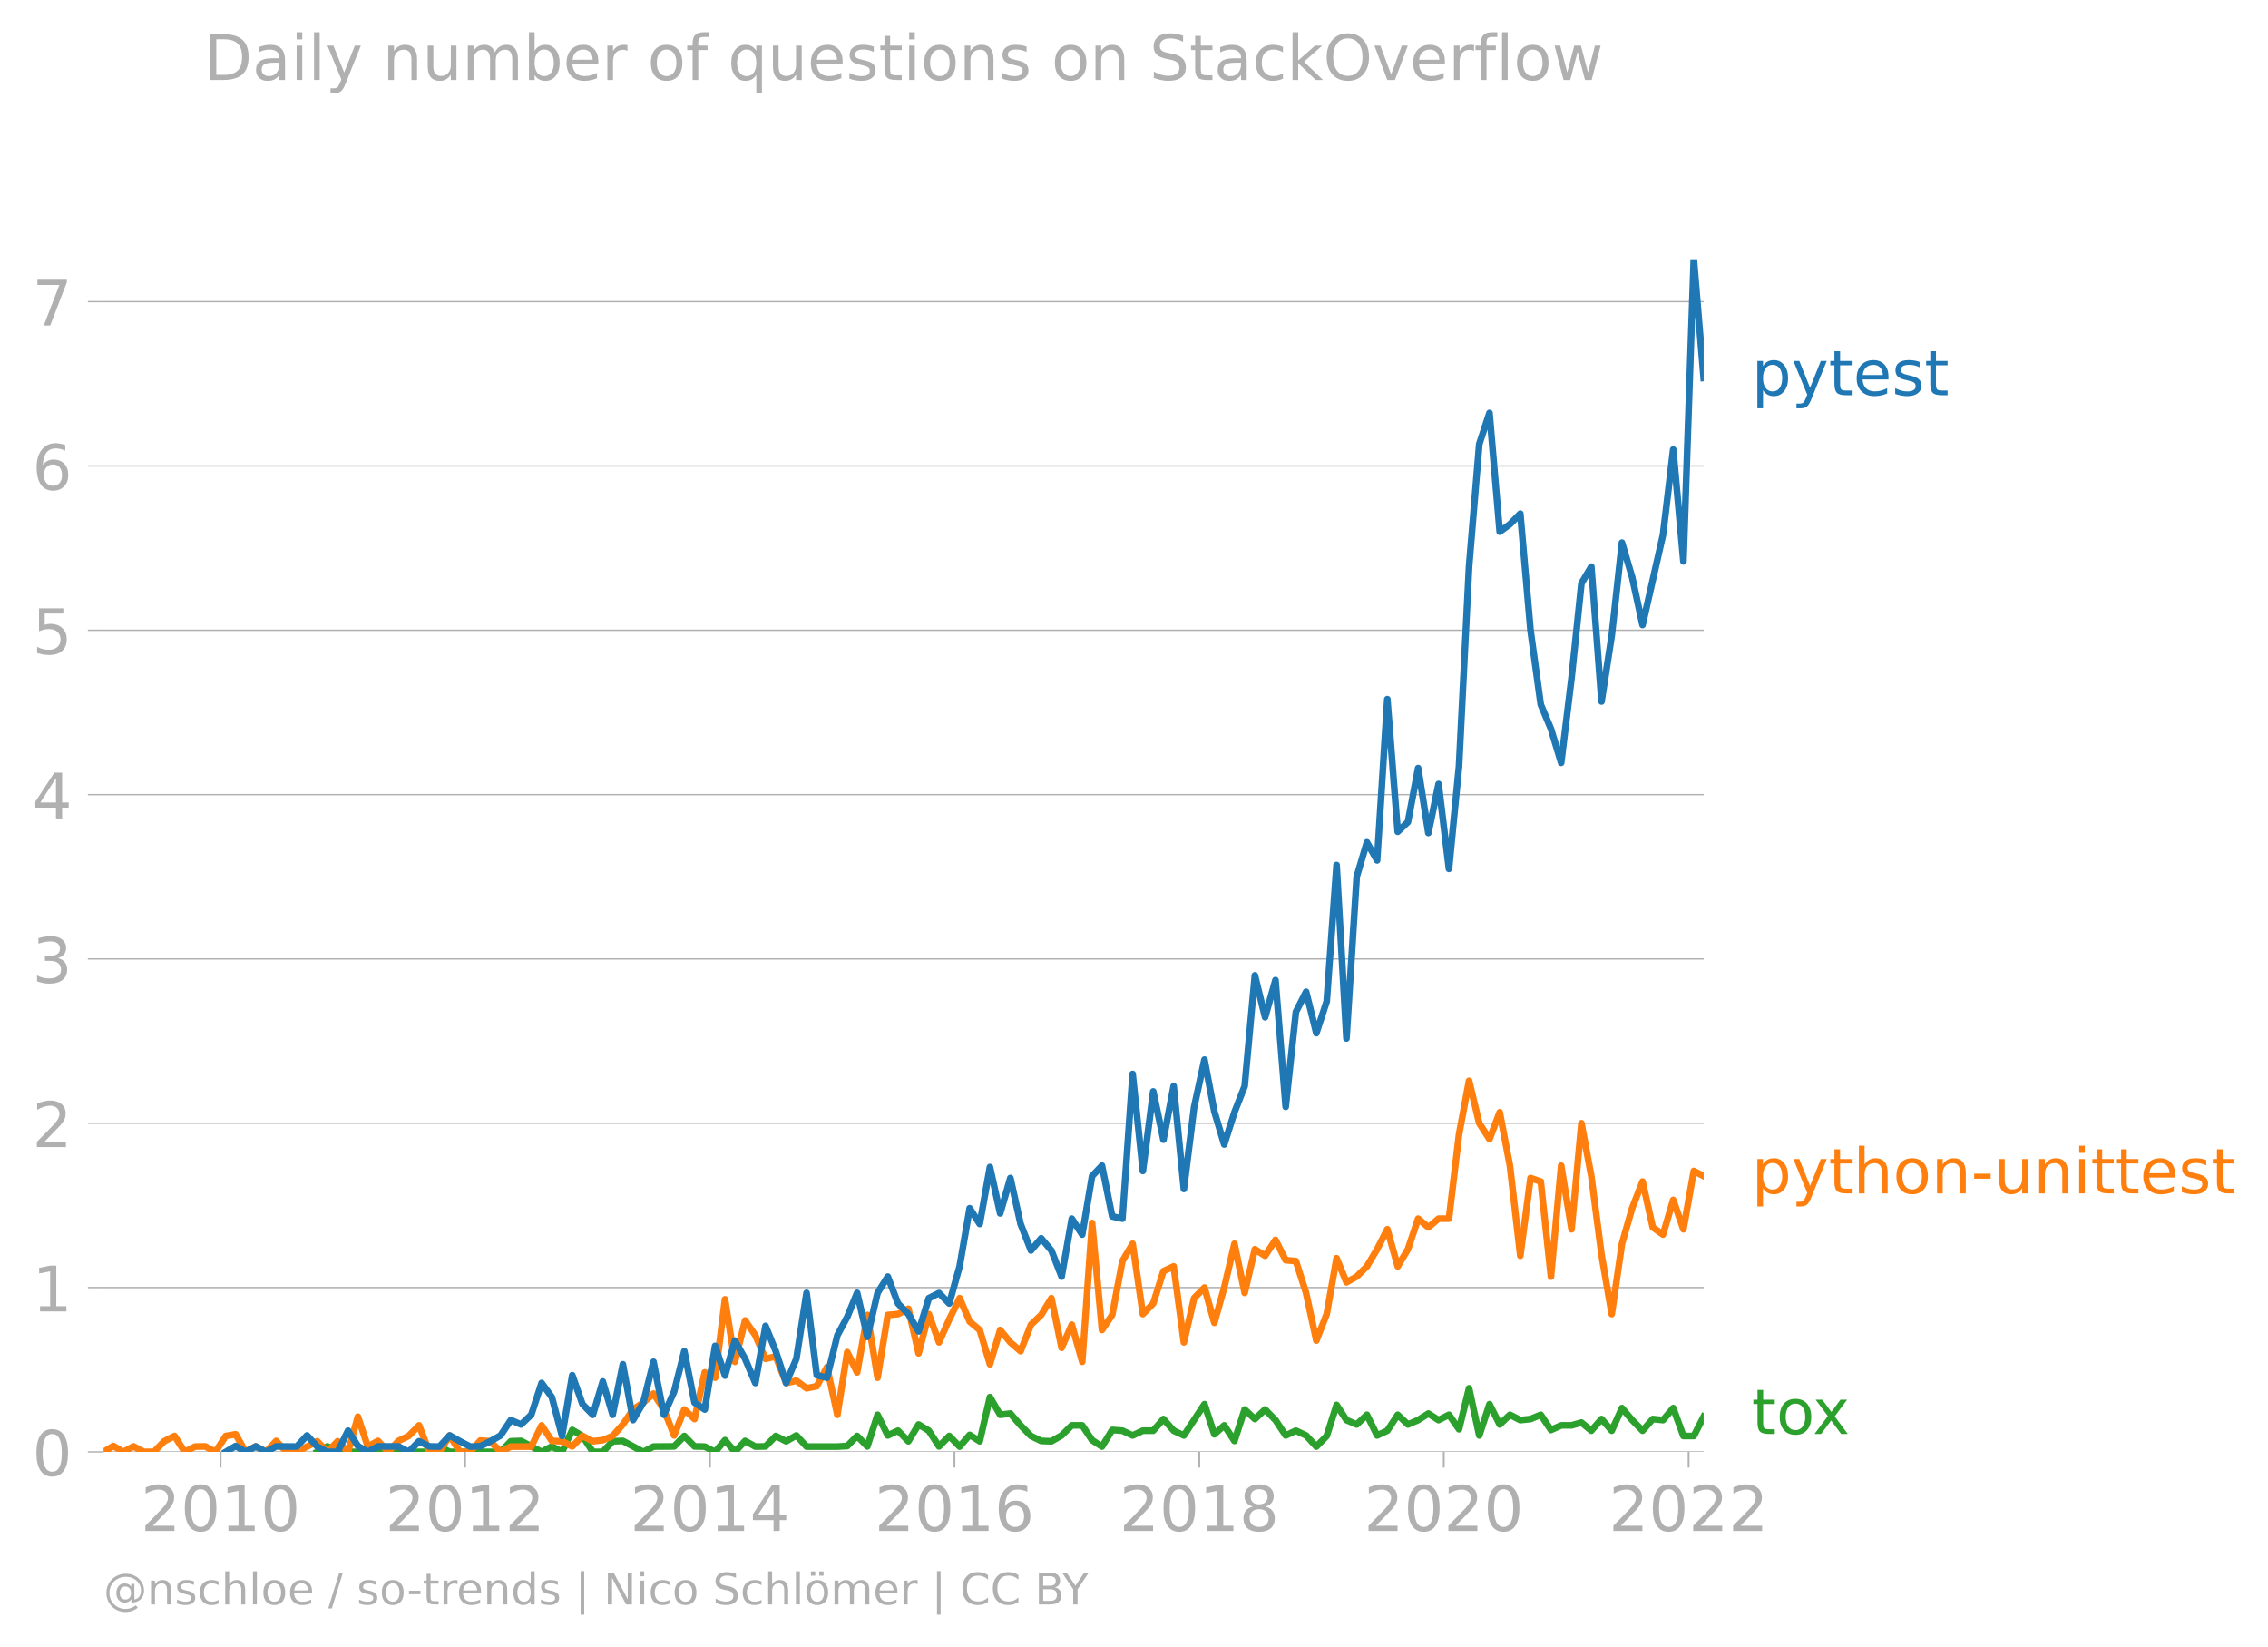
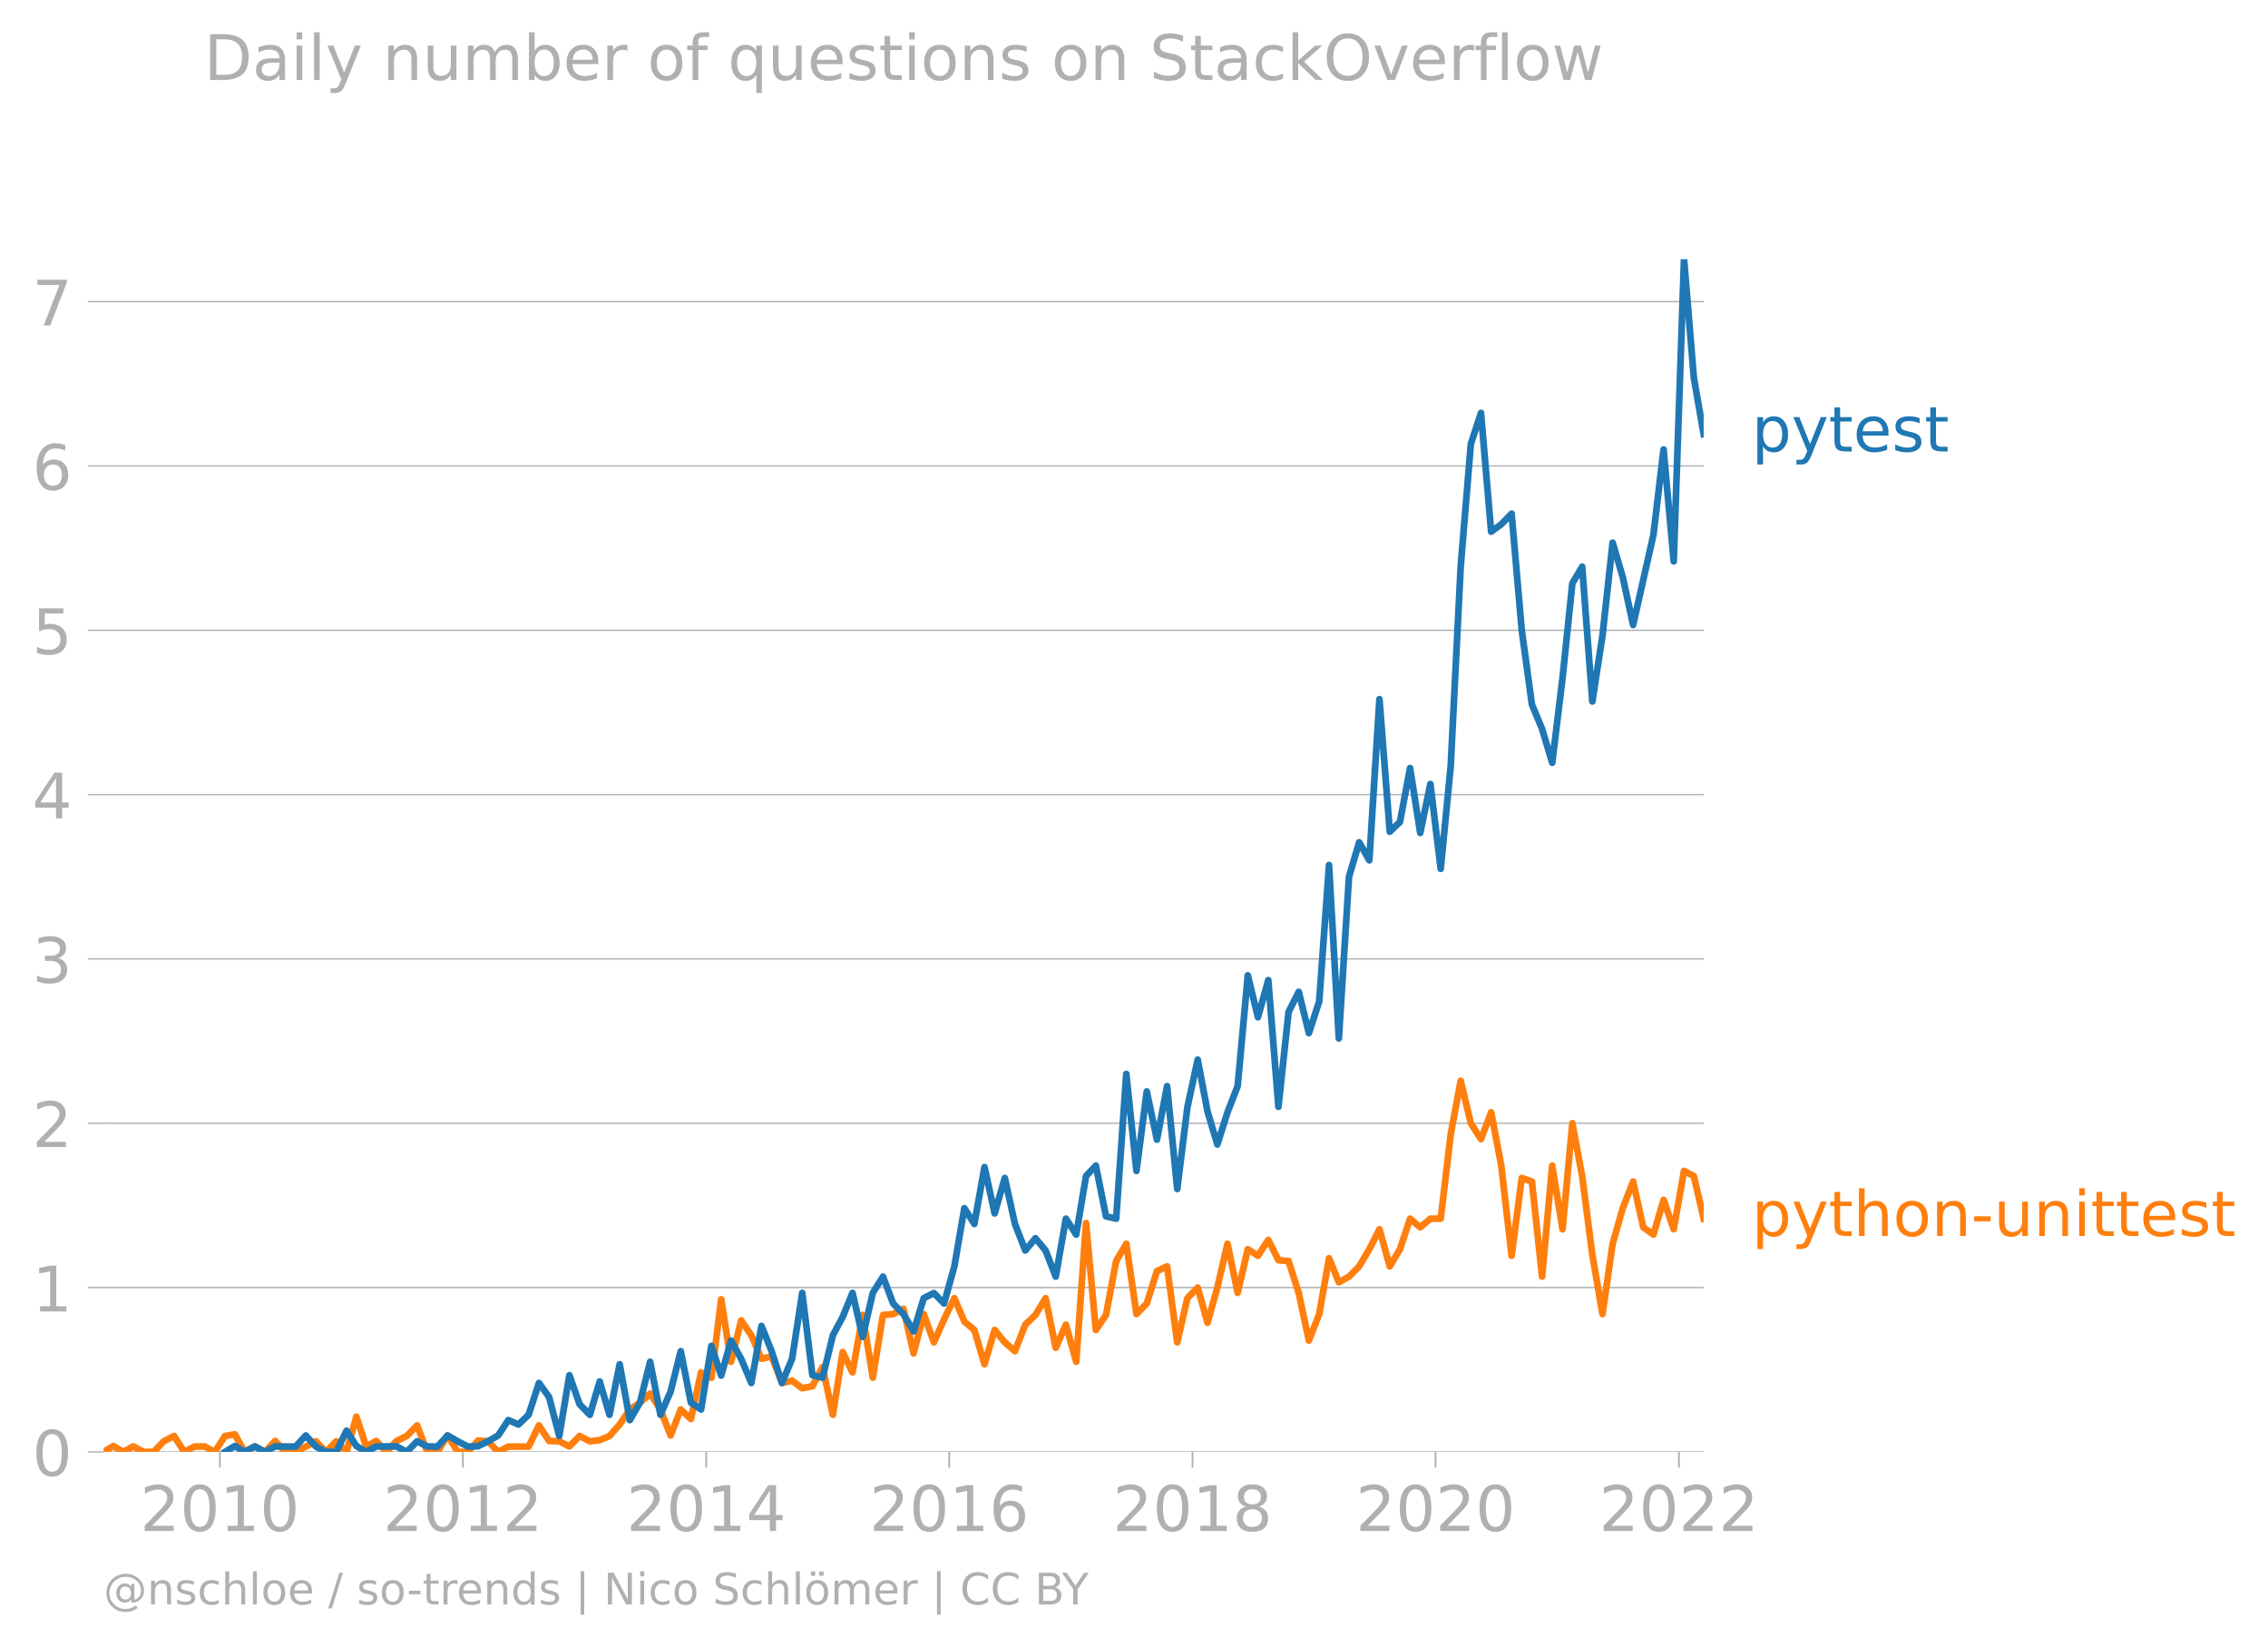
<svg xmlns="http://www.w3.org/2000/svg" xmlns:xlink="http://www.w3.org/1999/xlink" width="674.897" height="489.969" viewBox="0 0 506.173 367.477">
  <defs>
    <style>*{stroke-linejoin:round;stroke-linecap:butt}</style>
  </defs>
  <g id="figure_1">
    <path d="M0 367.477h506.173V0H0v367.477z" style="fill:none" id="patch_1" />
    <g id="axes_1">
      <path d="M23.108 323.95h357.12V57.838H23.108V323.95z" style="fill:none" id="patch_2" />
      <g id="matplotlib.axis_1">
        <g id="xtick_1">
          <g id="line2d_1">
            <defs>
-               <path id="me0390c2748" d="M0 0v3.5" style="stroke:#b0b0b0;stroke-width:.4" />
-             </defs>
-             <use xlink:href="#me0390c2748" x="49.233" y="323.95" style="fill:#b0b0b0;stroke:#b0b0b0;stroke-width:.4" />
-           </g>
-           <g style="fill:#b0b0b0" transform="matrix(.14 0 0 -.14 31.418 341.588)" id="text_1">
+               <path id="md32fd1f298" d="M0 0v3.5" style="stroke:#b0b0b0;stroke-width:.4" />
+             </defs>
+             <use xlink:href="#md32fd1f298" x="49.072" y="323.95" style="fill:#b0b0b0;stroke:#b0b0b0;stroke-width:.4" />
+           </g>
+           <g style="fill:#b0b0b0" transform="matrix(.14 0 0 -.14 31.257 341.588)" id="text_1">
            <defs>
              <path id="DejaVuSans-32" d="M1228 531h2203V0H469v531q359 372 979 998 621 627 780 809 303 340 423 576 121 236 121 464 0 372-261 606-261 235-680 235-297 0-627-103-329-103-704-313v638q381 153 712 231 332 78 607 78 725 0 1156-363 431-362 431-968 0-288-108-546-107-257-392-607-78-91-497-524-418-433-1181-1211z" transform="scale(.01563)" />
              <path id="DejaVuSans-30" d="M2034 4250q-487 0-733-480-245-479-245-1442 0-959 245-1439 246-480 733-480 491 0 736 480 246 480 246 1439 0 963-246 1442-245 480-736 480zm0 500q785 0 1199-621 414-620 414-1801 0-1178-414-1799Q2819-91 2034-91q-784 0-1198 620-414 621-414 1799 0 1181 414 1801 414 621 1198 621z" transform="scale(.01563)" />
              <path id="DejaVuSans-31" d="M794 531h1031v3560L703 3866v575l1116 225h631V531h1031V0H794v531z" transform="scale(.01563)" />
            </defs>
            <use xlink:href="#DejaVuSans-32" />
            <use xlink:href="#DejaVuSans-30" x="63.623" />
            <use xlink:href="#DejaVuSans-31" x="127.246" />
            <use xlink:href="#DejaVuSans-30" x="190.869" />
          </g>
        </g>
        <g id="xtick_2">
-           <use xlink:href="#me0390c2748" x="103.801" y="323.95" style="fill:#b0b0b0;stroke:#b0b0b0;stroke-width:.4" id="line2d_2" />
-           <g style="fill:#b0b0b0" transform="matrix(.14 0 0 -.14 85.986 341.588)" id="text_2">
+           <use xlink:href="#md32fd1f298" x="103.305" y="323.95" style="fill:#b0b0b0;stroke:#b0b0b0;stroke-width:.4" id="line2d_2" />
+           <g style="fill:#b0b0b0" transform="matrix(.14 0 0 -.14 85.49 341.588)" id="text_2">
            <use xlink:href="#DejaVuSans-32" />
            <use xlink:href="#DejaVuSans-30" x="63.623" />
            <use xlink:href="#DejaVuSans-31" x="127.246" />
            <use xlink:href="#DejaVuSans-32" x="190.869" />
          </g>
        </g>
        <g id="xtick_3">
-           <use xlink:href="#me0390c2748" x="158.443" y="323.95" style="fill:#b0b0b0;stroke:#b0b0b0;stroke-width:.4" id="line2d_3" />
-           <g style="fill:#b0b0b0" transform="matrix(.14 0 0 -.14 140.628 341.588)" id="text_3">
+           <use xlink:href="#md32fd1f298" x="157.613" y="323.95" style="fill:#b0b0b0;stroke:#b0b0b0;stroke-width:.4" id="line2d_3" />
+           <g style="fill:#b0b0b0" transform="matrix(.14 0 0 -.14 139.798 341.588)" id="text_3">
            <defs>
              <path id="DejaVuSans-34" d="M2419 4116 825 1625h1594v2491zm-166 550h794V1625h666v-525h-666V0h-628v1100H313v609l1940 2957z" transform="scale(.01563)" />
            </defs>
            <use xlink:href="#DejaVuSans-32" />
            <use xlink:href="#DejaVuSans-30" x="63.623" />
            <use xlink:href="#DejaVuSans-31" x="127.246" />
            <use xlink:href="#DejaVuSans-34" x="190.869" />
          </g>
        </g>
        <g id="xtick_4">
-           <use xlink:href="#me0390c2748" x="213.011" y="323.95" style="fill:#b0b0b0;stroke:#b0b0b0;stroke-width:.4" id="line2d_4" />
-           <g style="fill:#b0b0b0" transform="matrix(.14 0 0 -.14 195.196 341.588)" id="text_4">
+           <use xlink:href="#md32fd1f298" x="211.845" y="323.95" style="fill:#b0b0b0;stroke:#b0b0b0;stroke-width:.4" id="line2d_4" />
+           <g style="fill:#b0b0b0" transform="matrix(.14 0 0 -.14 194.03 341.588)" id="text_4">
            <defs>
              <path id="DejaVuSans-36" d="M2113 2584q-425 0-674-291-248-290-248-796 0-503 248-796 249-292 674-292t673 292q248 293 248 796 0 506-248 796-248 291-673 291zm1253 1979v-575q-238 112-480 171-242 60-480 60-625 0-955-422-329-422-376-1275 184 272 462 417 279 145 613 145 703 0 1111-427 408-426 408-1160 0-719-425-1154Q2819-91 2113-91q-810 0-1238 620-428 621-428 1799 0 1106 525 1764t1409 658q238 0 480-47t505-140z" transform="scale(.01563)" />
            </defs>
            <use xlink:href="#DejaVuSans-32" />
            <use xlink:href="#DejaVuSans-30" x="63.623" />
            <use xlink:href="#DejaVuSans-31" x="127.246" />
            <use xlink:href="#DejaVuSans-36" x="190.869" />
          </g>
        </g>
        <g id="xtick_5">
-           <use xlink:href="#me0390c2748" x="267.653" y="323.95" style="fill:#b0b0b0;stroke:#b0b0b0;stroke-width:.4" id="line2d_5" />
-           <g style="fill:#b0b0b0" transform="matrix(.14 0 0 -.14 249.838 341.588)" id="text_5">
+           <use xlink:href="#md32fd1f298" x="266.153" y="323.95" style="fill:#b0b0b0;stroke:#b0b0b0;stroke-width:.4" id="line2d_5" />
+           <g style="fill:#b0b0b0" transform="matrix(.14 0 0 -.14 248.338 341.588)" id="text_5">
            <defs>
              <path id="DejaVuSans-38" d="M2034 2216q-450 0-708-241-257-241-257-662 0-422 257-663 258-241 708-241t709 242q260 243 260 662 0 421-258 662-257 241-711 241zm-631 268q-406 100-633 378-226 279-226 679 0 559 398 884 399 325 1092 325 697 0 1094-325t397-884q0-400-227-679-226-278-629-378 456-106 710-416 255-309 255-755 0-679-414-1042Q2806-91 2034-91q-771 0-1186 362-414 363-414 1042 0 446 256 755 257 310 713 416zm-231 997q0-362 226-565 227-203 636-203 407 0 636 203 230 203 230 565 0 363-230 566-229 203-636 203-409 0-636-203-226-203-226-566z" transform="scale(.01563)" />
            </defs>
            <use xlink:href="#DejaVuSans-32" />
            <use xlink:href="#DejaVuSans-30" x="63.623" />
            <use xlink:href="#DejaVuSans-31" x="127.246" />
            <use xlink:href="#DejaVuSans-38" x="190.869" />
          </g>
        </g>
        <g id="xtick_6">
-           <use xlink:href="#me0390c2748" x="322.221" y="323.95" style="fill:#b0b0b0;stroke:#b0b0b0;stroke-width:.4" id="line2d_6" />
-           <g style="fill:#b0b0b0" transform="matrix(.14 0 0 -.14 304.406 341.588)" id="text_6">
+           <use xlink:href="#md32fd1f298" x="320.386" y="323.95" style="fill:#b0b0b0;stroke:#b0b0b0;stroke-width:.4" id="line2d_6" />
+           <g style="fill:#b0b0b0" transform="matrix(.14 0 0 -.14 302.57 341.588)" id="text_6">
            <use xlink:href="#DejaVuSans-32" />
            <use xlink:href="#DejaVuSans-30" x="63.623" />
            <use xlink:href="#DejaVuSans-32" x="127.246" />
            <use xlink:href="#DejaVuSans-30" x="190.869" />
          </g>
        </g>
        <g id="xtick_7">
-           <use xlink:href="#me0390c2748" x="376.864" y="323.95" style="fill:#b0b0b0;stroke:#b0b0b0;stroke-width:.4" id="line2d_7" />
-           <g style="fill:#b0b0b0" transform="matrix(.14 0 0 -.14 359.049 341.588)" id="text_7">
+           <use xlink:href="#md32fd1f298" x="374.693" y="323.95" style="fill:#b0b0b0;stroke:#b0b0b0;stroke-width:.4" id="line2d_7" />
+           <g style="fill:#b0b0b0" transform="matrix(.14 0 0 -.14 356.878 341.588)" id="text_7">
            <use xlink:href="#DejaVuSans-32" />
            <use xlink:href="#DejaVuSans-30" x="63.623" />
            <use xlink:href="#DejaVuSans-32" x="127.246" />
            <use xlink:href="#DejaVuSans-32" x="190.869" />
          </g>
        </g>
      </g>
      <g id="matplotlib.axis_2">
        <g id="ytick_1">
-           <path d="M23.108 323.95h357.12" clip-path="url(#p24a6ce2df0)" style="fill:none;stroke:#b0b0b0;stroke-width:.3;stroke-linecap:square" id="line2d_8" />
+           <path d="M23.108 323.95h357.12" clip-path="url(#pa577f93f62)" style="fill:none;stroke:#b0b0b0;stroke-width:.3;stroke-linecap:square" id="line2d_8" />
          <g id="line2d_9">
            <defs>
-               <path id="m17e902b3f2" d="M0 0h-3.5" style="stroke:#b0b0b0;stroke-width:.3" />
-             </defs>
-             <use xlink:href="#m17e902b3f2" x="23.108" y="323.95" style="fill:#b0b0b0;stroke:#b0b0b0;stroke-width:.3" />
+               <path id="m06f758dcbe" d="M0 0h-3.5" style="stroke:#b0b0b0;stroke-width:.3" />
+             </defs>
+             <use xlink:href="#m06f758dcbe" x="23.108" y="323.95" style="fill:#b0b0b0;stroke:#b0b0b0;stroke-width:.3" />
          </g>
          <use xlink:href="#DejaVuSans-30" style="fill:#b0b0b0" transform="matrix(.14 0 0 -.14 7.2 329.269)" id="text_8" />
        </g>
        <g id="ytick_2">
-           <path d="M23.108 287.285h357.12" clip-path="url(#p24a6ce2df0)" style="fill:none;stroke:#b0b0b0;stroke-width:.3;stroke-linecap:square" id="line2d_10" />
-           <use xlink:href="#m17e902b3f2" x="23.108" y="287.285" style="fill:#b0b0b0;stroke:#b0b0b0;stroke-width:.3" id="line2d_11" />
+           <path d="M23.108 287.285h357.12" clip-path="url(#pa577f93f62)" style="fill:none;stroke:#b0b0b0;stroke-width:.3;stroke-linecap:square" id="line2d_10" />
+           <use xlink:href="#m06f758dcbe" x="23.108" y="287.285" style="fill:#b0b0b0;stroke:#b0b0b0;stroke-width:.3" id="line2d_11" />
          <use xlink:href="#DejaVuSans-31" style="fill:#b0b0b0" transform="matrix(.14 0 0 -.14 7.2 292.604)" id="text_9" />
        </g>
        <g id="ytick_3">
-           <path d="M23.108 250.621h357.12" clip-path="url(#p24a6ce2df0)" style="fill:none;stroke:#b0b0b0;stroke-width:.3;stroke-linecap:square" id="line2d_12" />
-           <use xlink:href="#m17e902b3f2" x="23.108" y="250.621" style="fill:#b0b0b0;stroke:#b0b0b0;stroke-width:.3" id="line2d_13" />
+           <path d="M23.108 250.621h357.12" clip-path="url(#pa577f93f62)" style="fill:none;stroke:#b0b0b0;stroke-width:.3;stroke-linecap:square" id="line2d_12" />
+           <use xlink:href="#m06f758dcbe" x="23.108" y="250.621" style="fill:#b0b0b0;stroke:#b0b0b0;stroke-width:.3" id="line2d_13" />
          <use xlink:href="#DejaVuSans-32" style="fill:#b0b0b0" transform="matrix(.14 0 0 -.14 7.2 255.94)" id="text_10" />
        </g>
        <g id="ytick_4">
-           <path d="M23.108 213.957h357.12" clip-path="url(#p24a6ce2df0)" style="fill:none;stroke:#b0b0b0;stroke-width:.3;stroke-linecap:square" id="line2d_14" />
-           <use xlink:href="#m17e902b3f2" x="23.108" y="213.957" style="fill:#b0b0b0;stroke:#b0b0b0;stroke-width:.3" id="line2d_15" />
+           <path d="M23.108 213.957h357.12" clip-path="url(#pa577f93f62)" style="fill:none;stroke:#b0b0b0;stroke-width:.3;stroke-linecap:square" id="line2d_14" />
+           <use xlink:href="#m06f758dcbe" x="23.108" y="213.957" style="fill:#b0b0b0;stroke:#b0b0b0;stroke-width:.3" id="line2d_15" />
          <g style="fill:#b0b0b0" transform="matrix(.14 0 0 -.14 7.2 219.276)" id="text_11">
            <defs>
              <path id="DejaVuSans-33" d="M2597 2516q453-97 707-404 255-306 255-756 0-690-475-1069Q2609-91 1734-91q-293 0-604 58T488 141v609q262-153 574-231 313-78 654-78 593 0 904 234t311 681q0 413-289 645-289 233-804 233h-544v519h569q465 0 712 186t247 536q0 359-255 551-254 193-729 193-260 0-557-57-297-56-653-174v562q360 100 674 150t592 50q719 0 1137-327 419-326 419-882 0-388-222-655t-631-370z" transform="scale(.01563)" />
            </defs>
            <use xlink:href="#DejaVuSans-33" />
          </g>
        </g>
        <g id="ytick_5">
-           <path d="M23.108 177.293h357.12" clip-path="url(#p24a6ce2df0)" style="fill:none;stroke:#b0b0b0;stroke-width:.3;stroke-linecap:square" id="line2d_16" />
-           <use xlink:href="#m17e902b3f2" x="23.108" y="177.293" style="fill:#b0b0b0;stroke:#b0b0b0;stroke-width:.3" id="line2d_17" />
+           <path d="M23.108 177.293h357.12" clip-path="url(#pa577f93f62)" style="fill:none;stroke:#b0b0b0;stroke-width:.3;stroke-linecap:square" id="line2d_16" />
+           <use xlink:href="#m06f758dcbe" x="23.108" y="177.293" style="fill:#b0b0b0;stroke:#b0b0b0;stroke-width:.3" id="line2d_17" />
          <use xlink:href="#DejaVuSans-34" style="fill:#b0b0b0" transform="matrix(.14 0 0 -.14 7.2 182.611)" id="text_12" />
        </g>
        <g id="ytick_6">
-           <path d="M23.108 140.628h357.12" clip-path="url(#p24a6ce2df0)" style="fill:none;stroke:#b0b0b0;stroke-width:.3;stroke-linecap:square" id="line2d_18" />
-           <use xlink:href="#m17e902b3f2" x="23.108" y="140.628" style="fill:#b0b0b0;stroke:#b0b0b0;stroke-width:.3" id="line2d_19" />
+           <path d="M23.108 140.628h357.12" clip-path="url(#pa577f93f62)" style="fill:none;stroke:#b0b0b0;stroke-width:.3;stroke-linecap:square" id="line2d_18" />
+           <use xlink:href="#m06f758dcbe" x="23.108" y="140.628" style="fill:#b0b0b0;stroke:#b0b0b0;stroke-width:.3" id="line2d_19" />
          <g style="fill:#b0b0b0" transform="matrix(.14 0 0 -.14 7.2 145.947)" id="text_13">
            <defs>
              <path id="DejaVuSans-35" d="M691 4666h2478v-532H1269V2991q137 47 274 70 138 23 276 23 781 0 1237-428 457-428 457-1159 0-753-469-1171Q2575-91 1722-91q-294 0-599 50Q819 9 494 109v635q281-153 581-228t634-75q541 0 856 284 316 284 316 772 0 487-316 771-315 285-856 285-253 0-505-56-251-56-513-175v2344z" transform="scale(.01563)" />
            </defs>
            <use xlink:href="#DejaVuSans-35" />
          </g>
        </g>
        <g id="ytick_7">
-           <path d="M23.108 103.964h357.12" clip-path="url(#p24a6ce2df0)" style="fill:none;stroke:#b0b0b0;stroke-width:.3;stroke-linecap:square" id="line2d_20" />
-           <use xlink:href="#m17e902b3f2" x="23.108" y="103.964" style="fill:#b0b0b0;stroke:#b0b0b0;stroke-width:.3" id="line2d_21" />
+           <path d="M23.108 103.964h357.12" clip-path="url(#pa577f93f62)" style="fill:none;stroke:#b0b0b0;stroke-width:.3;stroke-linecap:square" id="line2d_20" />
+           <use xlink:href="#m06f758dcbe" x="23.108" y="103.964" style="fill:#b0b0b0;stroke:#b0b0b0;stroke-width:.3" id="line2d_21" />
          <use xlink:href="#DejaVuSans-36" style="fill:#b0b0b0" transform="matrix(.14 0 0 -.14 7.2 109.283)" id="text_14" />
        </g>
        <g id="ytick_8">
-           <path d="M23.108 67.3h357.12" clip-path="url(#p24a6ce2df0)" style="fill:none;stroke:#b0b0b0;stroke-width:.3;stroke-linecap:square" id="line2d_22" />
-           <use xlink:href="#m17e902b3f2" x="23.108" y="67.3" style="fill:#b0b0b0;stroke:#b0b0b0;stroke-width:.3" id="line2d_23" />
+           <path d="M23.108 67.3h357.12" clip-path="url(#pa577f93f62)" style="fill:none;stroke:#b0b0b0;stroke-width:.3;stroke-linecap:square" id="line2d_22" />
+           <use xlink:href="#m06f758dcbe" x="23.108" y="67.3" style="fill:#b0b0b0;stroke:#b0b0b0;stroke-width:.3" id="line2d_23" />
          <g style="fill:#b0b0b0" transform="matrix(.14 0 0 -.14 7.2 72.618)" id="text_15">
            <defs>
              <path id="DejaVuSans-37" d="M525 4666h3000v-269L1831 0h-659l1594 4134H525v532z" transform="scale(.01563)" />
            </defs>
            <use xlink:href="#DejaVuSans-37" />
          </g>
        </g>
      </g>
-       <path d="m70.798 323.95 2.28-1.222 2.28 1.222h20.444l2.28-1.183 2.28 1.183h11.362l2.28-2.366 2.28-.078 4.597 2.444 2.28-1.222 2.28 1.222 2.28-4.889 2.28 1.34 2.317 3.549h2.205l2.205-2.366 2.28-.078 4.56 2.444 2.28-1.183 4.597-.04 2.28-2.325 2.28 2.326 2.28.04 2.317 1.182 2.205-2.62 2.205 2.62 2.28-2.444 2.28 1.261 2.28-.04 2.28-2.325 2.317 1.182 2.28-1.3 2.28 2.483h6.877l2.205-.127 2.205-2.238 2.28 2.326 2.28-7.057 2.28 4.612 2.28-1.064 2.317 2.365 2.28-3.745 2.28 1.38 2.28 3.509 2.28-2.326 2.317 2.365 2.242-2.61 2.243 1.427 2.28-9.856 2.28 3.943 2.28-.276 2.28 2.641 2.316 2.366 2.28 1.104 2.28.078 2.28-1.3 2.28-2.248h2.317l2.205 3.295 2.205 1.436 2.28-3.706 2.28.158 2.28 1.064 2.28-1.064h2.317l2.28-2.602 2.28 2.602 2.28 1.064 4.597-6.978 2.205 6.716 2.205-1.985 2.28 3.47 2.28-7.018 2.28 2.129 2.28-2.129 2.317 2.365 2.28 3.43 2.28-1.064 2.28 1.064 2.28 2.484 2.317-2.365 2.205-6.928 2.205 3.38 2.28.985 2.28-2.168 2.28 4.612 2.28-1.064 2.317-3.548 2.28 2.168 2.28-.986 2.28-1.458 2.28 1.458 2.317-1.182 2.242 3.222 2.243-9.136 2.28 10.526 2.28-6.978 2.28 4.534 2.28-2.168 2.317 1.182 2.28-.236 2.28-.946 2.28 3.39 2.28-1.025h2.316l2.206-.633 2.205 1.816 2.28-2.602 2.28 2.602 2.28-5.046 2.28 2.68 2.317 2.366 2.28-2.602 2.28.236 2.28-2.68 2.28 6.229h2.316l2.206-4.309h0" clip-path="url(#p24a6ce2df0)" style="fill:none;stroke:#2ca02c;stroke-width:1.5;stroke-linecap:square" id="line2d_24" />
-       <path d="m23.108 323.95 2.205-1.31 2.205 1.31 2.28-1.222 2.28 1.222h2.28l2.28-2.366 2.317-1.182 2.28 3.548 2.28-1.183 2.28-.04 2.28 1.223 2.316-3.548 2.206-.38 2.205 3.928 2.28-1.222 2.28 1.222 2.28-2.444 2.28 2.444h2.316l4.56-2.366 2.28 2.366 2.28-2.366 2.317 2.366 2.205-7.857 2.206 6.674 2.28-1.261 2.28 2.444 2.28-2.444 2.28-1.104 2.316-2.366 2.28 5.914h2.28l2.28-3.667 2.28 3.667h2.317l2.243-2.529 2.242.163 2.28 2.366 2.28-1.183h4.56l2.317-4.73 2.28 3.469 2.28.078 2.28 1.144 2.28-2.326 2.317 1.182 2.205-.253 2.205-.93 2.28-2.562 2.28-3.35 2.28-1.538 2.28-2.011 2.317 3.548 2.28 5.795 2.28-5.795 2.28 2.129 2.28-10.408 2.317 1.183 2.205-17.488 2.205 13.94 2.28-9.226 2.28 3.312 2.28 5.243 2.28-.512 2.317 5.913 2.28-.512 2.28 1.695 2.28-.473 2.28-4.258 2.317 10.645 2.205-13.982 2.205 4.52 2.28-12.813 2.28 13.996 2.28-13.996 2.28-.197 2.317-1.183 2.28 9.935 2.28-8.752 2.28 6.308 2.28-5.125 2.317-4.731 2.242 5.22 2.243 1.876 2.28 7.649 2.28-7.649 2.28 2.76 2.28 1.971 2.316-5.913 2.28-2.169 2.28-3.745 2.28 11.078 2.28-5.164 2.317 8.279 2.205-30.962 2.205 23.865 2.28-3.35 2.28-12.025 2.28-3.864 2.28 15.691 2.317-2.365 2.28-7.215 2.28-1.064 2.28 16.952 2.28-9.856 2.317-2.366 2.205 7.857 2.205-7.857 2.28-9.777 2.28 10.96 2.28-9.738 2.28 1.46 2.317-3.549 2.28 4.534 2.28.197 2.28 7.136 2.28 10.605 2.317-5.914 2.205-12.46 2.205 5.364 2.28-1.262 2.28-2.286 2.28-3.825 2.28-4.454 2.317 8.279 2.28-3.825 2.28-6.82 2.28 1.932 2.28-1.932h2.317l2.242-18.76 2.243-11.99 2.28 9.461 2.28 3.548 2.28-5.992 2.28 11.906 2.317 20.106 2.28-17.346 2.28.788 2.28 21.21 2.28-24.758 2.316 14.193 2.206-23.655 2.205 11.827 2.28 17.505 2.28 13.246 2.28-15.69 2.28-7.964 2.317-5.914 2.28 10.21 2.28 1.617 2.28-7.727 2.28 6.545 2.316-13.01 2.206 1.14h0" clip-path="url(#p24a6ce2df0)" style="fill:none;stroke:#ff7f0e;stroke-width:1.5;stroke-linecap:square" id="line2d_25" />
-       <path d="m50.391 323.95 2.206-1.31 2.205 1.31 2.28-1.222 2.28 1.222 2.28-1.222 4.596.04 2.28-2.485 2.28 2.484 2.28 1.183h2.28l2.317-4.731 2.205 3.421 2.206 1.31 2.28-1.222h4.56l2.28 1.222 2.316-2.366 2.28 1.144 2.28.04 2.28-2.485 2.28 1.301 2.317 1.183 2.243-.081 2.242-1.102 2.28-1.3 2.28-3.43 2.28.985 2.28-2.168 2.317-7.097 2.28 3.154 2.28 8.674 2.28-13.562 2.28 6.465 2.317 2.366 2.205-7.434 2.205 7.434 2.28-11.275 2.28 12.457 2.28-3.902 2.28-9.107 2.317 11.827 2.28-5.165 2.28-9.028 2.28 11.473 2.28 1.537 2.317-14.193 2.205 6.632 2.205-7.814 2.28 4.06 2.28 5.401 2.28-12.733 2.28 5.637 2.317 7.096 2.28-5.4 2.28-14.706 2.28 18.372 2.28.552 2.317-9.462 2.205-4.097 2.205-5.365 2.28 9.817 2.28-9.817 2.28-3.627 2.28 5.993 2.317 2.365 2.28 3.864 2.28-7.412 2.28-1.143 2.28 2.326 2.317-8.28 2.242-12.969 2.243 3.508 2.28-12.695 2.28 10.33 2.28-7.885 2.28 10.25 2.316 5.913 2.28-2.72 2.28 2.72 2.28 5.835 2.28-12.93 2.317 3.547 2.205-13.052 2.205-2.323 2.28 11.315 2.28.512 2.28-32.288 2.28 21.644 2.317-17.741 2.28 10.763 2.28-11.946 2.28 22.945 2.28-18.214 2.317-10.644 2.205 11.573 2.205 7.35 2.28-7.175 2.28-5.835 2.28-24.719 2.28 9.344 2.317-8.28 2.28 28.268 2.28-21.17 2.28-4.495 2.28 9.225 2.317-7.096 2.205-30.413 2.205 38.692 2.28-36.073 2.28-7.688 2.28 4.021 2.28-35.954 2.317 29.568 2.28-2.169 2.28-12.024 2.28 14.469 2.28-10.92 2.317 18.923 2.242-22.88 2.243-44.535 2.28-27.36 2.28-6.94 2.28 26.494 2.28-1.656 2.317-2.366 2.28 26.02 2.28 16.558 2.28 5.44 2.28 7.57 2.316-18.923 2.206-21.12 2.205-3.717 2.28 30.08 2.28-14.705 2.28-20.737 2.28 7.727 2.317 10.644 4.56-20.106 2.28-19.042 2.28 24.956 2.316-67.415 2.206 26.484h0" clip-path="url(#p24a6ce2df0)" style="fill:none;stroke:#1f77b4;stroke-width:1.5;stroke-linecap:square" id="line2d_26" />
-       <g style="fill:#1f77b4" transform="matrix(.14 0 0 -.14 390.941 88.185)" id="text_16">
+       <path d="m23.108 323.95 2.191-1.31 2.192 1.31 2.266-1.222 2.265 1.222h2.266l2.266-2.366 2.303-1.182 2.266 3.548 2.266-1.183 2.266-.04 2.266 1.223 2.303-3.548 2.192-.38 2.191 3.928 2.266-1.222 2.266 1.222 2.266-2.444 2.266 2.444h2.303l4.532-2.366 2.265 2.366 2.266-2.366 2.303 2.366 2.192-7.857 2.192 6.674 2.266-1.261 2.265 2.444 2.266-2.444 2.266-1.104 2.303-2.366 2.266 5.914h2.266l2.266-3.667 2.266 3.667h2.303l2.229-2.529 2.228.163 2.266 2.366 2.266-1.183h4.532l2.303-4.73 2.266 3.469 2.266.078 2.266 1.144 2.266-2.326 2.303 1.182 2.191-.253 2.192-.93 2.266-2.562 2.266-3.35 2.266-1.538 2.265-2.011 2.303 3.548 2.266 5.795 2.266-5.795 2.266 2.129 2.266-10.408 2.303 1.183 2.192-17.488 2.191 13.94 2.266-9.226 2.266 3.312 2.266 5.243 2.266-.512 2.303 5.913 2.266-.512 2.266 1.695 2.266-.473 2.265-4.258 2.304 10.645 2.191-13.982 2.192 4.52 2.266-12.813 2.266 13.996 2.265-13.996 2.266-.197 2.303-1.183 2.266 9.935 2.266-8.752 2.266 6.308 2.266-5.125 2.303-4.731 2.229 5.22 2.228 1.876 2.266 7.649 2.266-7.649 2.266 2.76 2.266 1.971 2.303-5.913 2.266-2.169 2.266-3.745 2.266 11.078 2.266-5.164 2.303 8.279 2.191-30.962 2.192 23.865 2.266-3.35 2.266-12.025 2.266-3.864 2.266 15.691 2.303-2.365 2.265-7.215 2.266-1.064 2.266 16.952 2.266-9.856 2.303-2.366 2.192 7.857 2.191-7.857 2.266-9.777 2.266 10.96 2.266-9.738 2.266 1.46 2.303-3.549 2.266 4.534 2.266.197 2.266 7.136 2.266 10.605 2.303-5.914 2.191-12.46 2.192 5.364 2.266-1.262 2.266-2.286 2.266-3.825 2.265-4.454 2.303 8.279 2.266-3.825 2.266-6.82 2.266 1.932 2.266-1.932h2.303l2.229-18.76 2.229-11.99 2.265 9.461 2.266 3.548 2.266-5.992 2.266 11.906 2.303 20.106 2.266-17.346 2.266.788 2.266 21.21 2.266-24.758 2.303 14.193 2.191-23.655 2.192 11.827 2.266 17.505 2.266 13.246 2.266-15.69 2.266-7.964 2.303-5.914 2.266 10.21 2.265 1.617 2.266-7.727 2.266 6.545 2.303-13.01 2.192 1.14 2.192 9.504h0" clip-path="url(#pa577f93f62)" style="fill:none;stroke:#ff7f0e;stroke-width:1.5;stroke-linecap:square" id="line2d_24" />
+       <path d="m50.224 323.95 2.192-1.31 2.191 1.31 2.266-1.222 2.266 1.222 2.266-1.222 4.569.04 2.266-2.485 2.266 2.484 2.265 1.183h2.266l2.303-4.731 2.192 3.421 2.192 1.31 2.266-1.222h4.531l2.266 1.222 2.303-2.366 2.266 1.144 2.266.04 2.266-2.485 2.266 1.301 2.303 1.183 2.229-.081 2.228-1.102 2.266-1.3 2.266-3.43 2.266.985 2.266-2.168 2.303-7.097 2.266 3.154 2.266 8.674 2.266-13.562 2.266 6.465 2.303 2.366 2.191-7.434 2.192 7.434 2.266-11.275 2.266 12.457 2.266-3.902 2.265-9.107 2.303 11.827 2.266-5.165 2.266-9.028 2.266 11.473 2.266 1.537 2.303-14.193 2.192 6.632 2.191-7.814 2.266 4.06 2.266 5.401 2.266-12.733 2.266 5.637 2.303 7.096 2.266-5.4 2.266-14.706 2.266 18.372 2.265.552 2.304-9.462 2.191-4.097 2.192-5.365 2.266 9.817 2.266-9.817 2.265-3.627 2.266 5.993 2.303 2.365 2.266 3.864 2.266-7.412 2.266-1.143 2.266 2.326 2.303-8.28 2.229-12.969 2.228 3.508 2.266-12.695 2.266 10.33 2.266-7.885 2.266 10.25 2.303 5.913 2.266-2.72 2.266 2.72 2.266 5.835 2.266-12.93 2.303 3.547 2.191-13.052 2.192-2.323 2.266 11.315 2.266.512 2.266-32.288 2.266 21.644 2.303-17.741 2.265 10.763 2.266-11.946 2.266 22.945 2.266-18.214 2.303-10.644 2.192 11.573 2.191 7.35 2.266-7.175 2.266-5.835 2.266-24.719 2.266 9.344 2.303-8.28 2.266 28.268 2.266-21.17 2.266-4.495 2.266 9.225 2.303-7.096 2.191-30.413 2.192 38.692 2.266-36.073 2.266-7.688 2.266 4.021 2.265-35.954 2.303 29.568 2.266-2.169 2.266-12.024 2.266 14.469 2.266-10.92 2.303 18.923 2.229-22.88 2.229-44.535 2.265-27.36 2.266-6.94 2.266 26.494 2.266-1.656 2.303-2.366 2.266 26.02 2.266 16.558 2.266 5.44 2.266 7.57 2.303-18.923 2.191-21.12 2.192-3.717 2.266 30.08 2.266-14.705 2.266-20.737 2.266 7.727 2.303 10.644 4.531-20.106 2.266-19.042 2.266 24.956 2.303-67.415 2.192 26.484 2.192 12.546h0" clip-path="url(#pa577f93f62)" style="fill:none;stroke:#1f77b4;stroke-width:1.5;stroke-linecap:square" id="line2d_25" />
+       <g style="fill:#1f77b4" transform="matrix(.14 0 0 -.14 390.941 100.73)" id="text_16">
        <defs>
          <path id="DejaVuSans-70" d="M1159 525v-1856H581v4831h578v-531q182 312 458 463 277 152 661 152 638 0 1036-506 399-506 399-1331T3314 415Q2916-91 2278-91q-384 0-661 152-276 152-458 464zm1957 1222q0 634-261 995t-717 361q-457 0-718-361t-261-995q0-634 261-995t718-361q456 0 717 361t261 995z" transform="scale(.01563)" />
          <path id="DejaVuSans-79" d="M2059-325q-243-625-475-815-231-191-618-191H506v481h338q237 0 368 113 132 112 291 531l103 262L191 3500h609L1894 763l1094 2737h609L2059-325z" transform="scale(.01563)" />
          <path id="DejaVuSans-74" d="M1172 4494v-994h1184v-447H1172V1153q0-428 117-550t477-122h590V0h-590q-666 0-919 248-253 249-253 905v1900H172v447h422v994h578z" transform="scale(.01563)" />
          <path id="DejaVuSans-65" d="M3597 1894v-281H953q38-594 358-905t892-311q331 0 642 81t618 244V178Q3153 47 2828-22t-659-69q-838 0-1327 487-489 488-489 1320 0 859 464 1363 464 505 1252 505 706 0 1117-455 411-454 411-1235zm-575 169q-6 471-264 752-258 282-683 282-481 0-770-272t-333-766l2050 4z" transform="scale(.01563)" />
          <path id="DejaVuSans-73" d="M2834 3397v-544q-243 125-506 187-262 63-544 63-428 0-642-131t-214-394q0-200 153-314t616-217l197-44q612-131 870-370t258-667q0-488-386-773Q2250-91 1575-91q-281 0-586 55T347 128v594q319-166 628-249 309-82 613-82 406 0 624 139 219 139 219 392 0 234-158 359-157 125-692 241l-200 47q-534 112-772 345-237 233-237 639 0 494 350 762 350 269 994 269 318 0 599-47 282-46 519-140z" transform="scale(.01563)" />
        </defs>
        <use xlink:href="#DejaVuSans-70" />
        <use xlink:href="#DejaVuSans-79" x="63.477" />
        <use xlink:href="#DejaVuSans-74" x="122.656" />
        <use xlink:href="#DejaVuSans-65" x="161.865" />
        <use xlink:href="#DejaVuSans-73" x="223.389" />
        <use xlink:href="#DejaVuSans-74" x="275.488" />
      </g>
-       <g style="fill:#ff7f0e" transform="matrix(.14 0 0 -.14 390.941 266.27)" id="text_17">
+       <g style="fill:#ff7f0e" transform="matrix(.14 0 0 -.14 390.941 275.773)" id="text_17">
        <defs>
          <path id="DejaVuSans-68" d="M3513 2113V0h-575v2094q0 497-194 743-194 247-581 247-466 0-735-297-269-296-269-809V0H581v4863h578V2956q207 316 486 472 280 156 646 156 603 0 912-373 310-373 310-1098z" transform="scale(.01563)" />
          <path id="DejaVuSans-6f" d="M1959 3097q-462 0-731-361t-269-989q0-628 267-989 268-361 733-361 460 0 728 362 269 363 269 988 0 622-269 986-268 364-728 364zm0 487q750 0 1178-488 429-487 429-1349 0-859-429-1349Q2709-91 1959-91q-753 0-1180 489-426 490-426 1349 0 862 426 1349 427 488 1180 488z" transform="scale(.01563)" />
          <path id="DejaVuSans-6e" d="M3513 2113V0h-575v2094q0 497-194 743-194 247-581 247-466 0-735-297-269-296-269-809V0H581v3500h578v-544q207 316 486 472 280 156 646 156 603 0 912-373 310-373 310-1098z" transform="scale(.01563)" />
          <path id="DejaVuSans-2d" d="M313 2009h1684v-512H313v512z" transform="scale(.01563)" />
          <path id="DejaVuSans-75" d="M544 1381v2119h575V1403q0-497 193-746 194-248 582-248 465 0 735 297 271 297 271 810v1984h575V0h-575v538q-209-319-486-474-276-155-642-155-603 0-916 375-312 375-312 1097zm1447 2203z" transform="scale(.01563)" />
          <path id="DejaVuSans-69" d="M603 3500h575V0H603v3500zm0 1363h575v-729H603v729z" transform="scale(.01563)" />
        </defs>
        <use xlink:href="#DejaVuSans-70" />
        <use xlink:href="#DejaVuSans-79" x="63.477" />
        <use xlink:href="#DejaVuSans-74" x="122.656" />
        <use xlink:href="#DejaVuSans-68" x="161.865" />
        <use xlink:href="#DejaVuSans-6f" x="225.244" />
        <use xlink:href="#DejaVuSans-6e" x="286.426" />
        <use xlink:href="#DejaVuSans-2d" x="349.805" />
        <use xlink:href="#DejaVuSans-75" x="385.889" />
        <use xlink:href="#DejaVuSans-6e" x="449.268" />
        <use xlink:href="#DejaVuSans-69" x="512.646" />
        <use xlink:href="#DejaVuSans-74" x="540.43" />
        <use xlink:href="#DejaVuSans-74" x="579.639" />
        <use xlink:href="#DejaVuSans-65" x="618.848" />
        <use xlink:href="#DejaVuSans-73" x="680.371" />
        <use xlink:href="#DejaVuSans-74" x="732.471" />
      </g>
-       <g style="fill:#2ca02c" transform="matrix(.14 0 0 -.14 390.941 319.956)" id="text_18">
-         <defs>
-           <path id="DejaVuSans-78" d="M3513 3500 2247 1797 3578 0h-678L1881 1375 863 0H184l1360 1831L300 3500h678l928-1247 928 1247h679z" transform="scale(.01563)" />
-         </defs>
-         <use xlink:href="#DejaVuSans-74" />
-         <use xlink:href="#DejaVuSans-6f" x="39.209" />
-         <use xlink:href="#DejaVuSans-78" x="97.266" />
-       </g>
-       <g style="fill:#b0b0b0" transform="matrix(.09716 0 0 -.09716 23.108 357.986)" id="text_19">
+       <g style="fill:#b0b0b0" transform="matrix(.09716 0 0 -.09716 23.108 357.986)" id="text_18">
        <defs>
          <path id="DejaVuSans-40" d="M2381 1678q0-447 222-702 222-254 610-254 384 0 604 256 221 256 221 700 0 438-225 695-225 258-607 258-378 0-602-256-223-256-223-697zm1703-934q-187-241-429-355t-564-114q-538 0-874 389t-336 1014q0 625 337 1015 338 391 873 391 322 0 565-117 244-117 428-354v409h447V722q457 69 714 417 258 349 258 902 0 334-99 628-98 294-298 544-325 409-792 626t-1017 217q-384 0-738-102-353-101-653-301-490-319-767-836-276-517-276-1120 0-497 179-932 180-434 521-765 328-325 759-495 431-171 922-171 403 0 792 136t714 389l281-347q-390-303-851-464t-936-161q-578 0-1091 205-512 205-912 595Q841 78 631 592q-209 514-209 1105 0 569 212 1084 213 516 607 907 403 396 931 607t1119 211q662 0 1229-272 568-271 952-771 234-307 357-666 124-359 124-744 0-822-497-1297T4084 263v481z" transform="scale(.01563)" />
          <path id="DejaVuSans-63" d="M3122 3366v-538q-244 135-489 202t-495 67q-560 0-870-355-309-354-309-995t309-996q310-354 870-354 250 0 495 67t489 202V134Q2881 22 2623-34q-257-57-548-57-791 0-1257 497-465 497-465 1341 0 856 470 1346 471 491 1290 491 265 0 518-55 253-54 491-163z" transform="scale(.01563)" />
          <path id="DejaVuSans-6c" d="M603 4863h575V0H603v4863z" transform="scale(.01563)" />
          <path id="DejaVuSans-2f" d="M1625 4666h531L531-594H0l1625 5260z" transform="scale(.01563)" />
          <path id="DejaVuSans-72" d="M2631 2963q-97 56-211 82-114 27-251 27-488 0-749-317t-261-911V0H581v3500h578v-544q182 319 472 473 291 155 707 155 59 0 131-8 72-7 159-23l3-590z" transform="scale(.01563)" />
          <path id="DejaVuSans-64" d="M2906 2969v1894h575V0h-575v525q-181-312-458-464-276-152-664-152-634 0-1033 506-398 507-398 1332t398 1331q399 506 1033 506 388 0 664-152 277-151 458-463zM947 1747q0-634 261-995t717-361q456 0 718 361 263 361 263 995t-263 995q-262 361-718 361t-717-361q-261-361-261-995z" transform="scale(.01563)" />
          <path id="DejaVuSans-7c" d="M1344 4891v-6400H813v6400h531z" transform="scale(.01563)" />
          <path id="DejaVuSans-4e" d="M628 4666h850L3547 763v3903h612V0h-850L1241 3903V0H628v4666z" transform="scale(.01563)" />
          <path id="DejaVuSans-53" d="M3425 4513v-616q-359 172-678 256-319 85-616 85-515 0-795-200t-280-569q0-310 186-468 186-157 705-254l381-78q706-135 1042-474t336-907q0-679-455-1029Q2797-91 1919-91q-331 0-705 75-373 75-773 222v650q384-215 753-325 369-109 725-109 540 0 834 212 294 213 294 607 0 343-211 537t-692 291l-385 75q-706 140-1022 440-315 300-315 835 0 619 436 975t1201 356q329 0 669-60 341-59 697-177z" transform="scale(.01563)" />
          <path id="DejaVuSans-f6" d="M1959 3097q-462 0-731-361t-269-989q0-628 267-989 268-361 733-361 460 0 728 362 269 363 269 988 0 622-269 986-268 364-728 364zm0 487q750 0 1178-488 429-487 429-1349 0-859-429-1349Q2709-91 1959-91q-753 0-1180 489-426 490-426 1349 0 862 426 1349 427 488 1180 488zm295 1266h634v-631h-634v631zm-1222 0h634v-631h-634v631z" transform="scale(.01563)" />
          <path id="DejaVuSans-6d" d="M3328 2828q216 388 516 572t706 184q547 0 844-383 297-382 297-1088V0h-578v2094q0 503-179 746-178 244-543 244-447 0-707-297-259-296-259-809V0h-578v2094q0 506-178 748t-550 242q-441 0-701-298-259-298-259-808V0H581v3500h578v-544q197 322 472 475t653 153q382 0 649-194 267-193 395-562z" transform="scale(.01563)" />
          <path id="DejaVuSans-43" d="M4122 4306v-665q-319 297-680 443-361 147-767 147-800 0-1225-489t-425-1414q0-922 425-1411t1225-489q406 0 767 147t680 444V359q-331-225-702-338-370-112-782-112-1060 0-1670 648-609 649-609 1771 0 1125 609 1773 610 649 1670 649 418 0 788-111 371-111 696-333z" transform="scale(.01563)" />
          <path id="DejaVuSans-42" d="M1259 2228V519h1013q509 0 754 211 246 211 246 645 0 438-246 645-245 208-754 208H1259zm0 1919V2741h935q462 0 688 173 227 174 227 530 0 353-227 528-226 175-688 175h-935zm-631 519h1613q722 0 1112-300 391-300 391-853 0-429-200-682t-588-315q466-100 724-418 258-317 258-792 0-625-425-966Q3088 0 2303 0H628v4666z" transform="scale(.01563)" />
          <path id="DejaVuSans-59" d="M-13 4666h679l1293-1919 1285 1919h678L2272 2222V0h-634v2222L-13 4666z" transform="scale(.01563)" />
        </defs>
        <use xlink:href="#DejaVuSans-40" />
        <use xlink:href="#DejaVuSans-6e" x="100" />
        <use xlink:href="#DejaVuSans-73" x="163.379" />
        <use xlink:href="#DejaVuSans-63" x="215.479" />
        <use xlink:href="#DejaVuSans-68" x="270.459" />
        <use xlink:href="#DejaVuSans-6c" x="333.838" />
        <use xlink:href="#DejaVuSans-6f" x="361.621" />
        <use xlink:href="#DejaVuSans-65" x="422.803" />
        <use xlink:href="#DejaVuSans-20" x="484.326" />
        <use xlink:href="#DejaVuSans-2f" x="516.113" />
        <use xlink:href="#DejaVuSans-20" x="549.805" />
        <use xlink:href="#DejaVuSans-73" x="581.592" />
        <use xlink:href="#DejaVuSans-6f" x="633.691" />
        <use xlink:href="#DejaVuSans-2d" x="696.748" />
        <use xlink:href="#DejaVuSans-74" x="732.832" />
        <use xlink:href="#DejaVuSans-72" x="772.041" />
        <use xlink:href="#DejaVuSans-65" x="810.904" />
        <use xlink:href="#DejaVuSans-6e" x="872.428" />
        <use xlink:href="#DejaVuSans-64" x="935.807" />
        <use xlink:href="#DejaVuSans-73" x="999.283" />
        <use xlink:href="#DejaVuSans-20" x="1051.383" />
        <use xlink:href="#DejaVuSans-7c" x="1083.17" />
        <use xlink:href="#DejaVuSans-20" x="1116.861" />
        <use xlink:href="#DejaVuSans-4e" x="1148.648" />
        <use xlink:href="#DejaVuSans-69" x="1223.453" />
        <use xlink:href="#DejaVuSans-63" x="1251.236" />
        <use xlink:href="#DejaVuSans-6f" x="1306.217" />
        <use xlink:href="#DejaVuSans-20" x="1367.398" />
        <use xlink:href="#DejaVuSans-53" x="1399.186" />
        <use xlink:href="#DejaVuSans-63" x="1462.662" />
        <use xlink:href="#DejaVuSans-68" x="1517.643" />
        <use xlink:href="#DejaVuSans-6c" x="1581.021" />
        <use xlink:href="#DejaVuSans-f6" x="1608.805" />
        <use xlink:href="#DejaVuSans-6d" x="1669.986" />
        <use xlink:href="#DejaVuSans-65" x="1767.398" />
        <use xlink:href="#DejaVuSans-72" x="1828.922" />
        <use xlink:href="#DejaVuSans-20" x="1870.035" />
        <use xlink:href="#DejaVuSans-7c" x="1901.822" />
        <use xlink:href="#DejaVuSans-20" x="1935.514" />
        <use xlink:href="#DejaVuSans-43" x="1967.301" />
        <use xlink:href="#DejaVuSans-43" x="2037.125" />
        <use xlink:href="#DejaVuSans-20" x="2106.949" />
        <use xlink:href="#DejaVuSans-42" x="2138.736" />
        <use xlink:href="#DejaVuSans-59" x="2201.84" />
      </g>
-       <g style="fill:#b0b0b0" transform="matrix(.14 0 0 -.14 45.522 17.838)" id="text_20">
+       <g style="fill:#b0b0b0" transform="matrix(.14 0 0 -.14 45.522 17.838)" id="text_19">
        <defs>
          <path id="DejaVuSans-44" d="M1259 4147V519h763q966 0 1414 437 448 438 448 1382 0 937-448 1373t-1414 436h-763zm-631 519h1297q1356 0 1990-564 635-564 635-1764 0-1207-638-1773Q3275 0 1925 0H628v4666z" transform="scale(.01563)" />
          <path id="DejaVuSans-61" d="M2194 1759q-697 0-966-159t-269-544q0-306 202-486 202-179 548-179 479 0 768 339t289 901v128h-572zm1147 238V0h-575v531q-197-318-491-470T1556-91q-537 0-855 302-317 302-317 808 0 590 395 890 396 300 1180 300h807v57q0 397-261 614t-733 217q-300 0-585-72-284-72-546-216v532q315 122 612 182 297 61 578 61 760 0 1135-394 375-393 375-1193z" transform="scale(.01563)" />
          <path id="DejaVuSans-62" d="M3116 1747q0 634-261 995t-717 361q-457 0-718-361t-261-995q0-634 261-995t718-361q456 0 717 361t261 995zM1159 2969q182 312 458 463 277 152 661 152 638 0 1036-506 399-506 399-1331T3314 415Q2916-91 2278-91q-384 0-661 152-276 152-458 464V0H581v4863h578V2969z" transform="scale(.01563)" />
          <path id="DejaVuSans-66" d="M2375 4863v-479h-550q-309 0-430-125-120-125-120-450v-309h947v-447h-947V0H697v3053H147v447h550v244q0 584 272 851 272 268 862 268h544z" transform="scale(.01563)" />
          <path id="DejaVuSans-71" d="M947 1747q0-634 261-995t717-361q456 0 718 361 263 361 263 995t-263 995q-262 361-718 361t-717-361q-261-361-261-995zM2906 525q-181-312-458-464-276-152-664-152-634 0-1033 506-398 507-398 1332t398 1331q399 506 1033 506 388 0 664-152 277-151 458-463v531h575v-4831h-575V525z" transform="scale(.01563)" />
          <path id="DejaVuSans-6b" d="M581 4863h578V1991l1716 1509h734L1753 1863 3688 0h-750L1159 1709V0H581v4863z" transform="scale(.01563)" />
          <path id="DejaVuSans-4f" d="M2522 4238q-688 0-1093-513-404-512-404-1397 0-881 404-1394 405-512 1093-512 687 0 1089 512 402 513 402 1394 0 885-402 1397-402 513-1089 513zm0 512q981 0 1568-658 588-658 588-1764 0-1103-588-1761Q3503-91 2522-91q-984 0-1574 656-589 657-589 1763t589 1764q590 658 1574 658z" transform="scale(.01563)" />
          <path id="DejaVuSans-76" d="M191 3500h609L1894 563l1094 2937h609L2284 0h-781L191 3500z" transform="scale(.01563)" />
          <path id="DejaVuSans-77" d="M269 3500h575l719-2731 715 2731h678l719-2731 716 2731h575L4050 0h-678l-753 2869L1863 0h-679L269 3500z" transform="scale(.01563)" />
        </defs>
        <use xlink:href="#DejaVuSans-44" />
        <use xlink:href="#DejaVuSans-61" x="77.002" />
        <use xlink:href="#DejaVuSans-69" x="138.281" />
        <use xlink:href="#DejaVuSans-6c" x="166.064" />
        <use xlink:href="#DejaVuSans-79" x="193.848" />
        <use xlink:href="#DejaVuSans-20" x="253.027" />
        <use xlink:href="#DejaVuSans-6e" x="284.814" />
        <use xlink:href="#DejaVuSans-75" x="348.193" />
        <use xlink:href="#DejaVuSans-6d" x="411.572" />
        <use xlink:href="#DejaVuSans-62" x="508.984" />
        <use xlink:href="#DejaVuSans-65" x="572.461" />
        <use xlink:href="#DejaVuSans-72" x="633.984" />
        <use xlink:href="#DejaVuSans-20" x="675.098" />
        <use xlink:href="#DejaVuSans-6f" x="706.885" />
        <use xlink:href="#DejaVuSans-66" x="768.066" />
        <use xlink:href="#DejaVuSans-20" x="803.271" />
        <use xlink:href="#DejaVuSans-71" x="835.059" />
        <use xlink:href="#DejaVuSans-75" x="898.535" />
        <use xlink:href="#DejaVuSans-65" x="961.914" />
        <use xlink:href="#DejaVuSans-73" x="1023.438" />
        <use xlink:href="#DejaVuSans-74" x="1075.537" />
        <use xlink:href="#DejaVuSans-69" x="1114.746" />
        <use xlink:href="#DejaVuSans-6f" x="1142.529" />
        <use xlink:href="#DejaVuSans-6e" x="1203.711" />
        <use xlink:href="#DejaVuSans-73" x="1267.09" />
        <use xlink:href="#DejaVuSans-20" x="1319.189" />
        <use xlink:href="#DejaVuSans-6f" x="1350.977" />
        <use xlink:href="#DejaVuSans-6e" x="1412.158" />
        <use xlink:href="#DejaVuSans-20" x="1475.537" />
        <use xlink:href="#DejaVuSans-53" x="1507.324" />
        <use xlink:href="#DejaVuSans-74" x="1570.801" />
        <use xlink:href="#DejaVuSans-61" x="1610.01" />
        <use xlink:href="#DejaVuSans-63" x="1671.289" />
        <use xlink:href="#DejaVuSans-6b" x="1726.27" />
        <use xlink:href="#DejaVuSans-4f" x="1784.18" />
        <use xlink:href="#DejaVuSans-76" x="1862.891" />
        <use xlink:href="#DejaVuSans-65" x="1922.07" />
        <use xlink:href="#DejaVuSans-72" x="1983.594" />
        <use xlink:href="#DejaVuSans-66" x="2024.707" />
        <use xlink:href="#DejaVuSans-6c" x="2059.912" />
        <use xlink:href="#DejaVuSans-6f" x="2087.695" />
        <use xlink:href="#DejaVuSans-77" x="2148.877" />
      </g>
    </g>
  </g>
  <defs>
-     <clipPath id="p24a6ce2df0">
+     <clipPath id="pa577f93f62">
      <path d="M23.108 57.838h357.12V323.95H23.108z" />
    </clipPath>
  </defs>
</svg>
